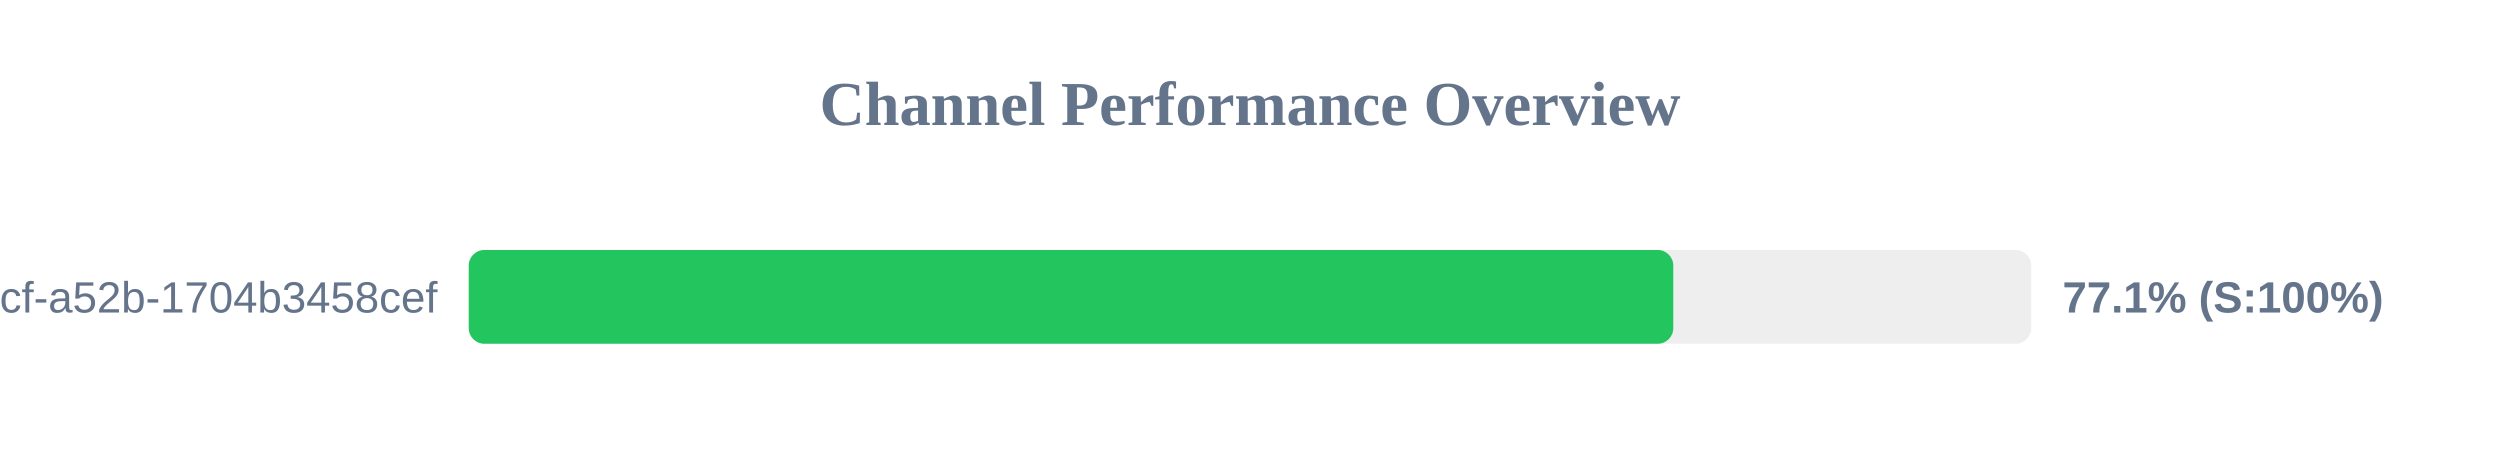
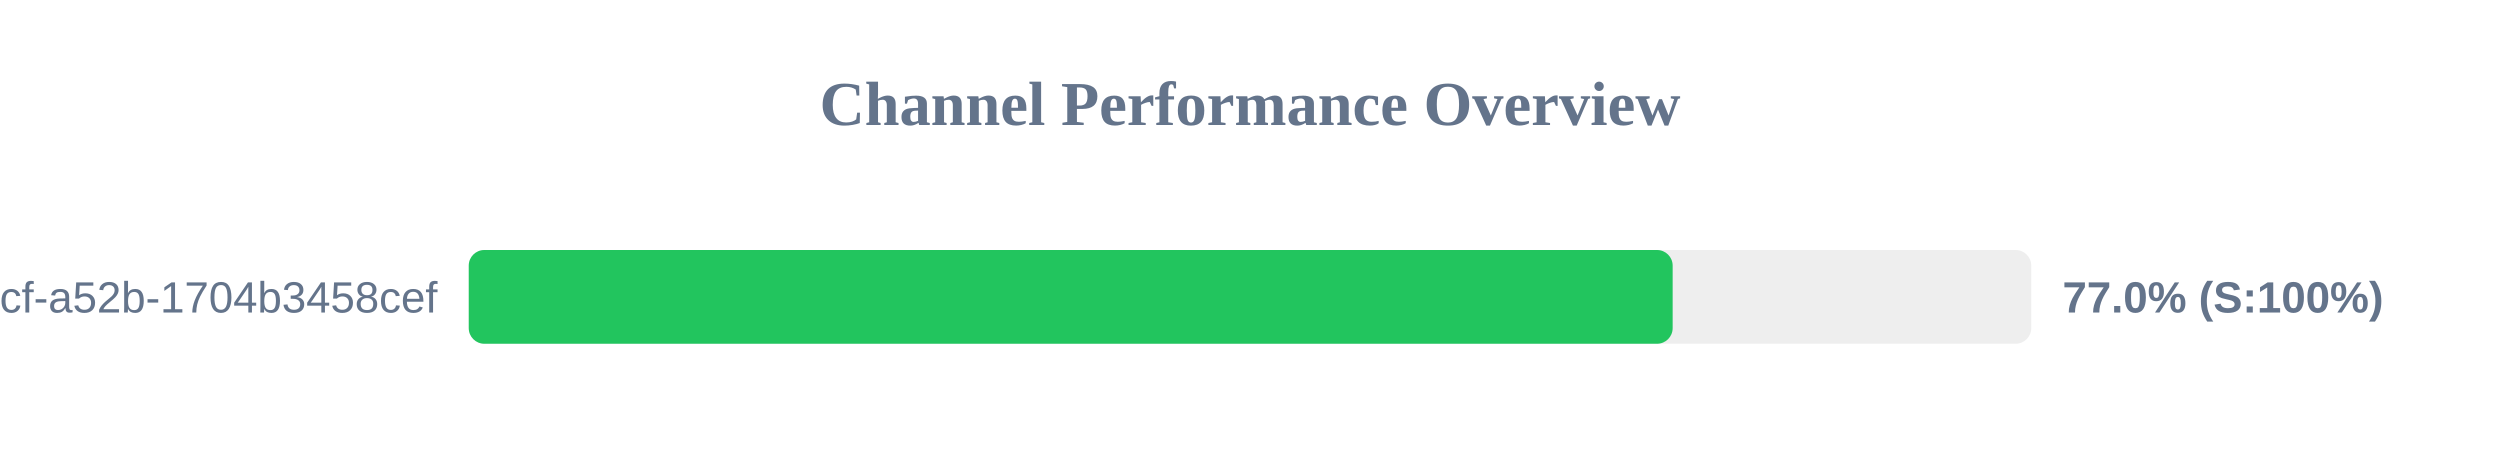
<svg xmlns="http://www.w3.org/2000/svg" width="800" height="150" version="1.1">
  <style>
        .row { font: 14px Arial; fill: #64748b; }
        .score { font: bold 14px Arial; fill: #64748b; }
    </style>
  <text x="400" y="40" text-anchor="middle" font-size="20px" font-weight="bold" fill="#64748b">Channel Performance Overview</text>
  <rect x="150" y="80" width="500" height="30" fill="#eee" rx="5" />
-   <rect x="150" y="80" width="385.45" height="30" fill="#22c55e" rx="5" />
+   <rect x="150" y="80" width="385.25" height="30" fill="#22c55e" rx="5" />
  <text x="140" y="100" text-anchor="end" class="row">?uuid=0cb527d9-6117-4bcf-a52b-1704b3458cef</text>
-   <text x="660" y="100" text-anchor="start" class="score">77.1% (S:100%)</text>
+   <text x="660" y="100" text-anchor="start" class="score">77.0% (S:100%)</text>
</svg>
